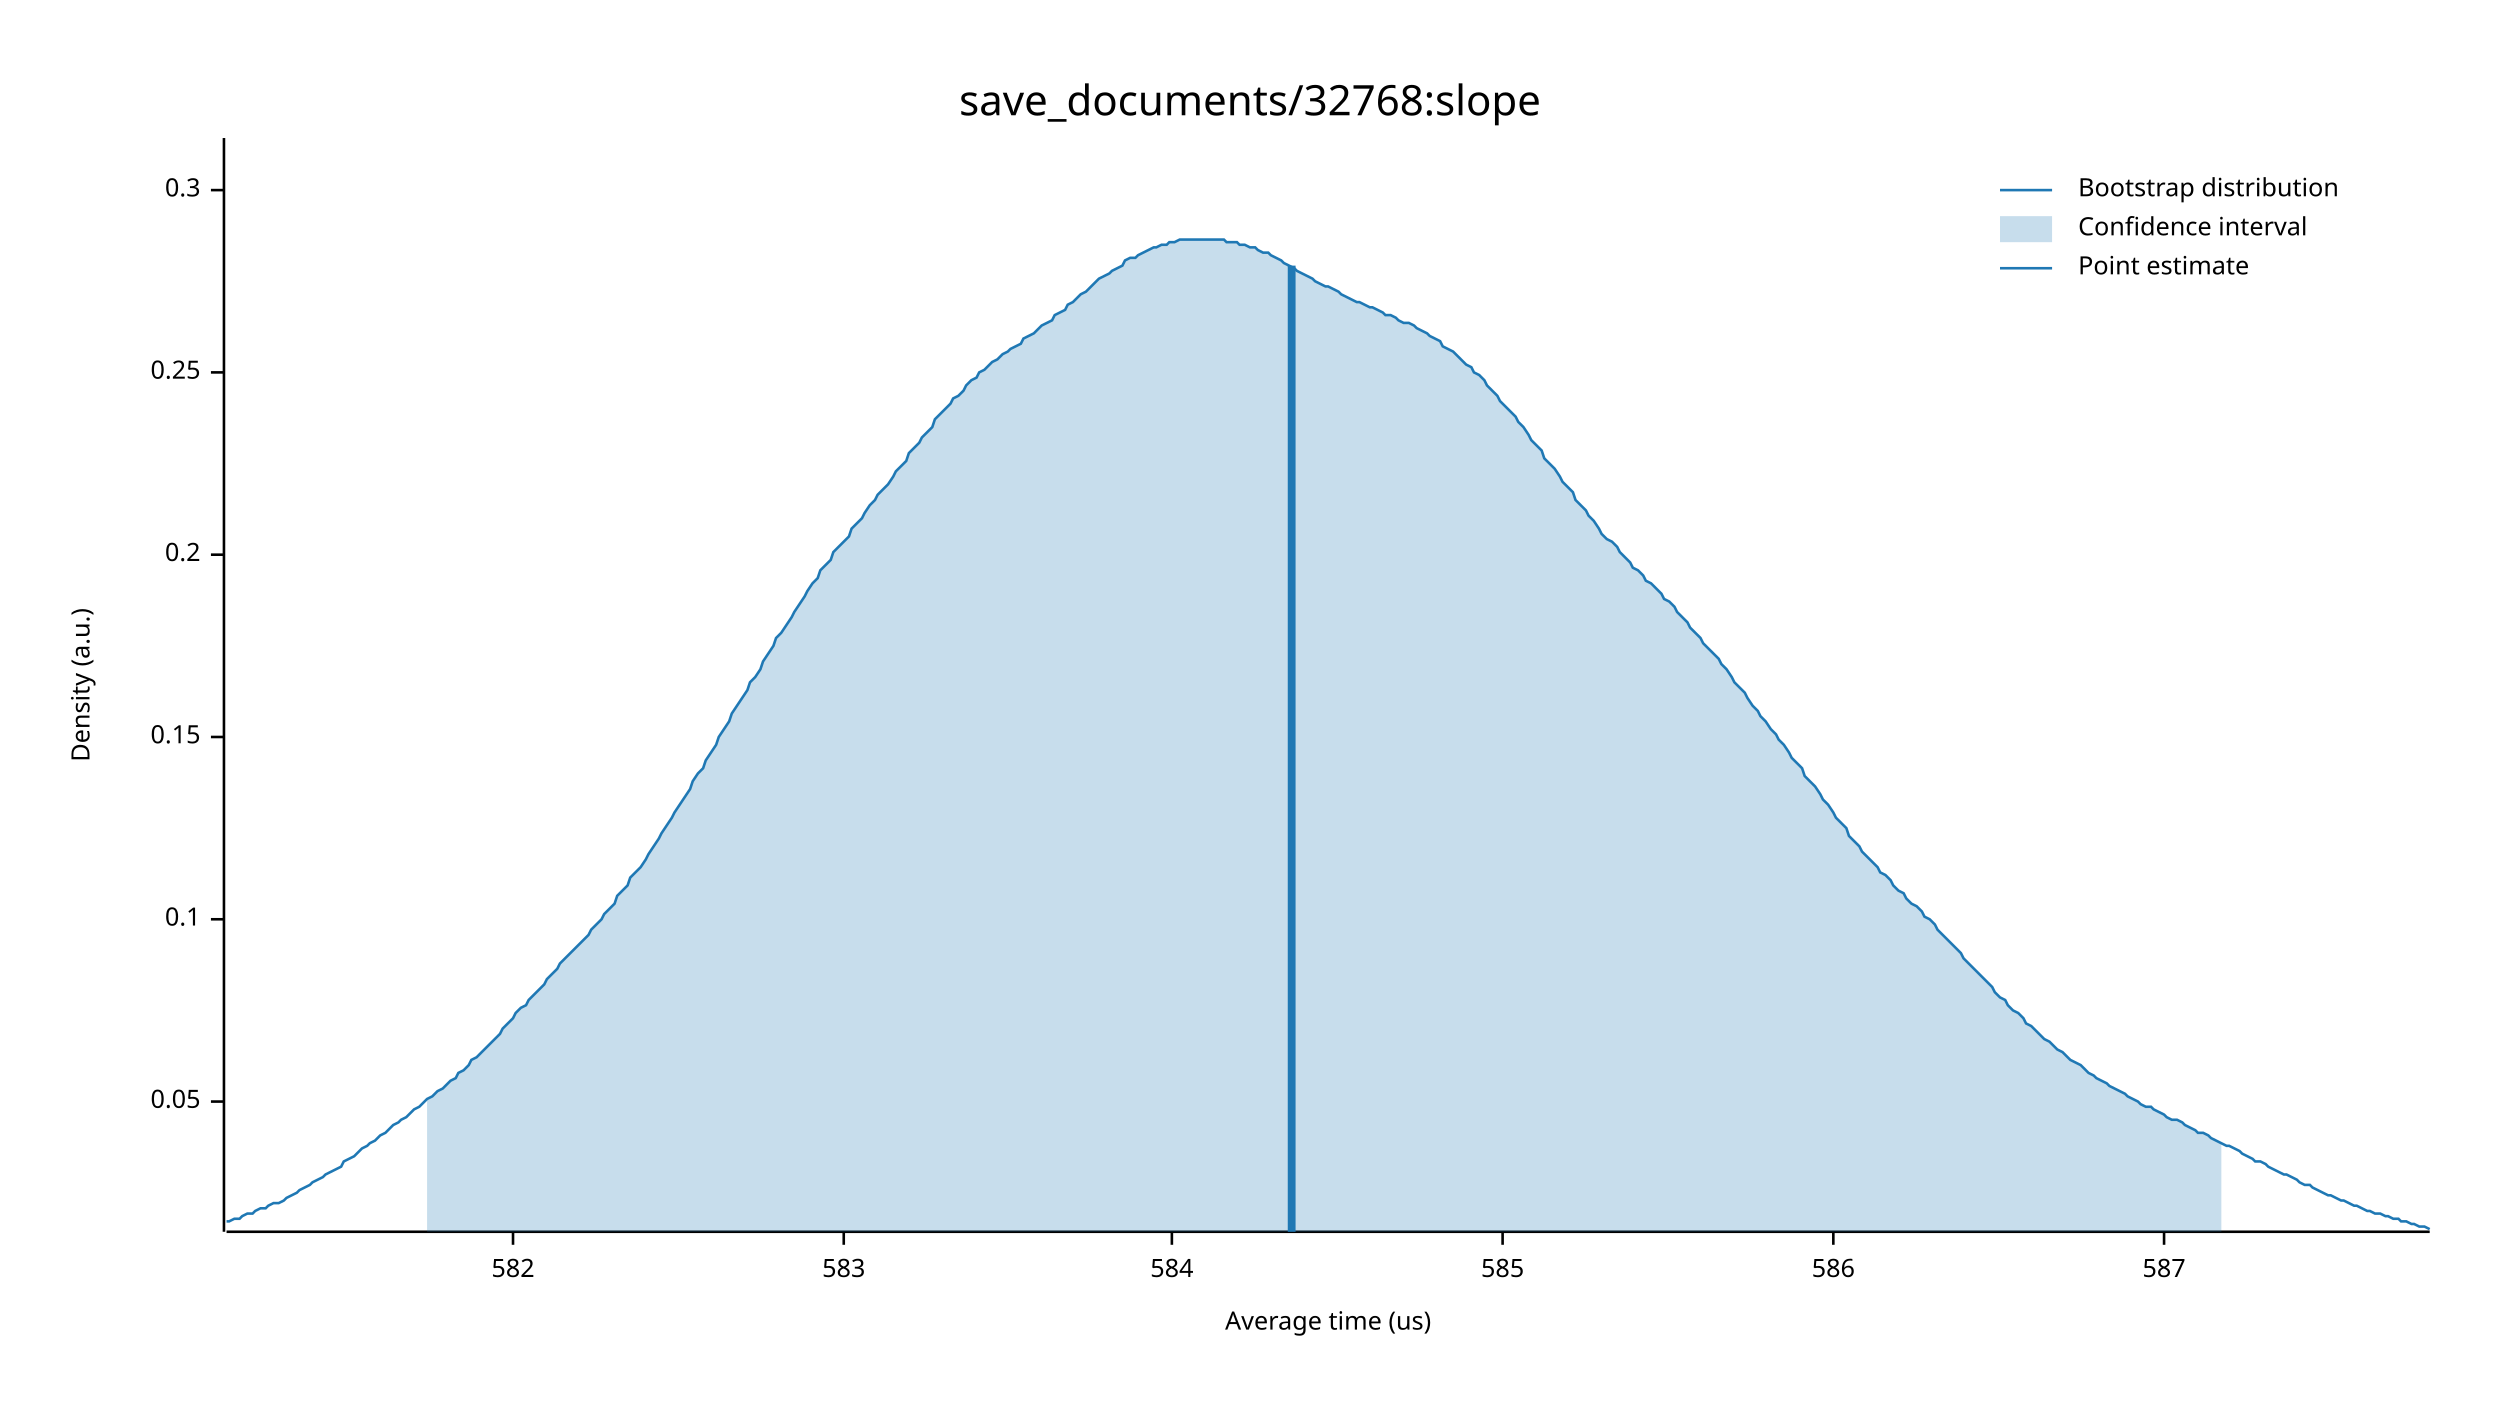
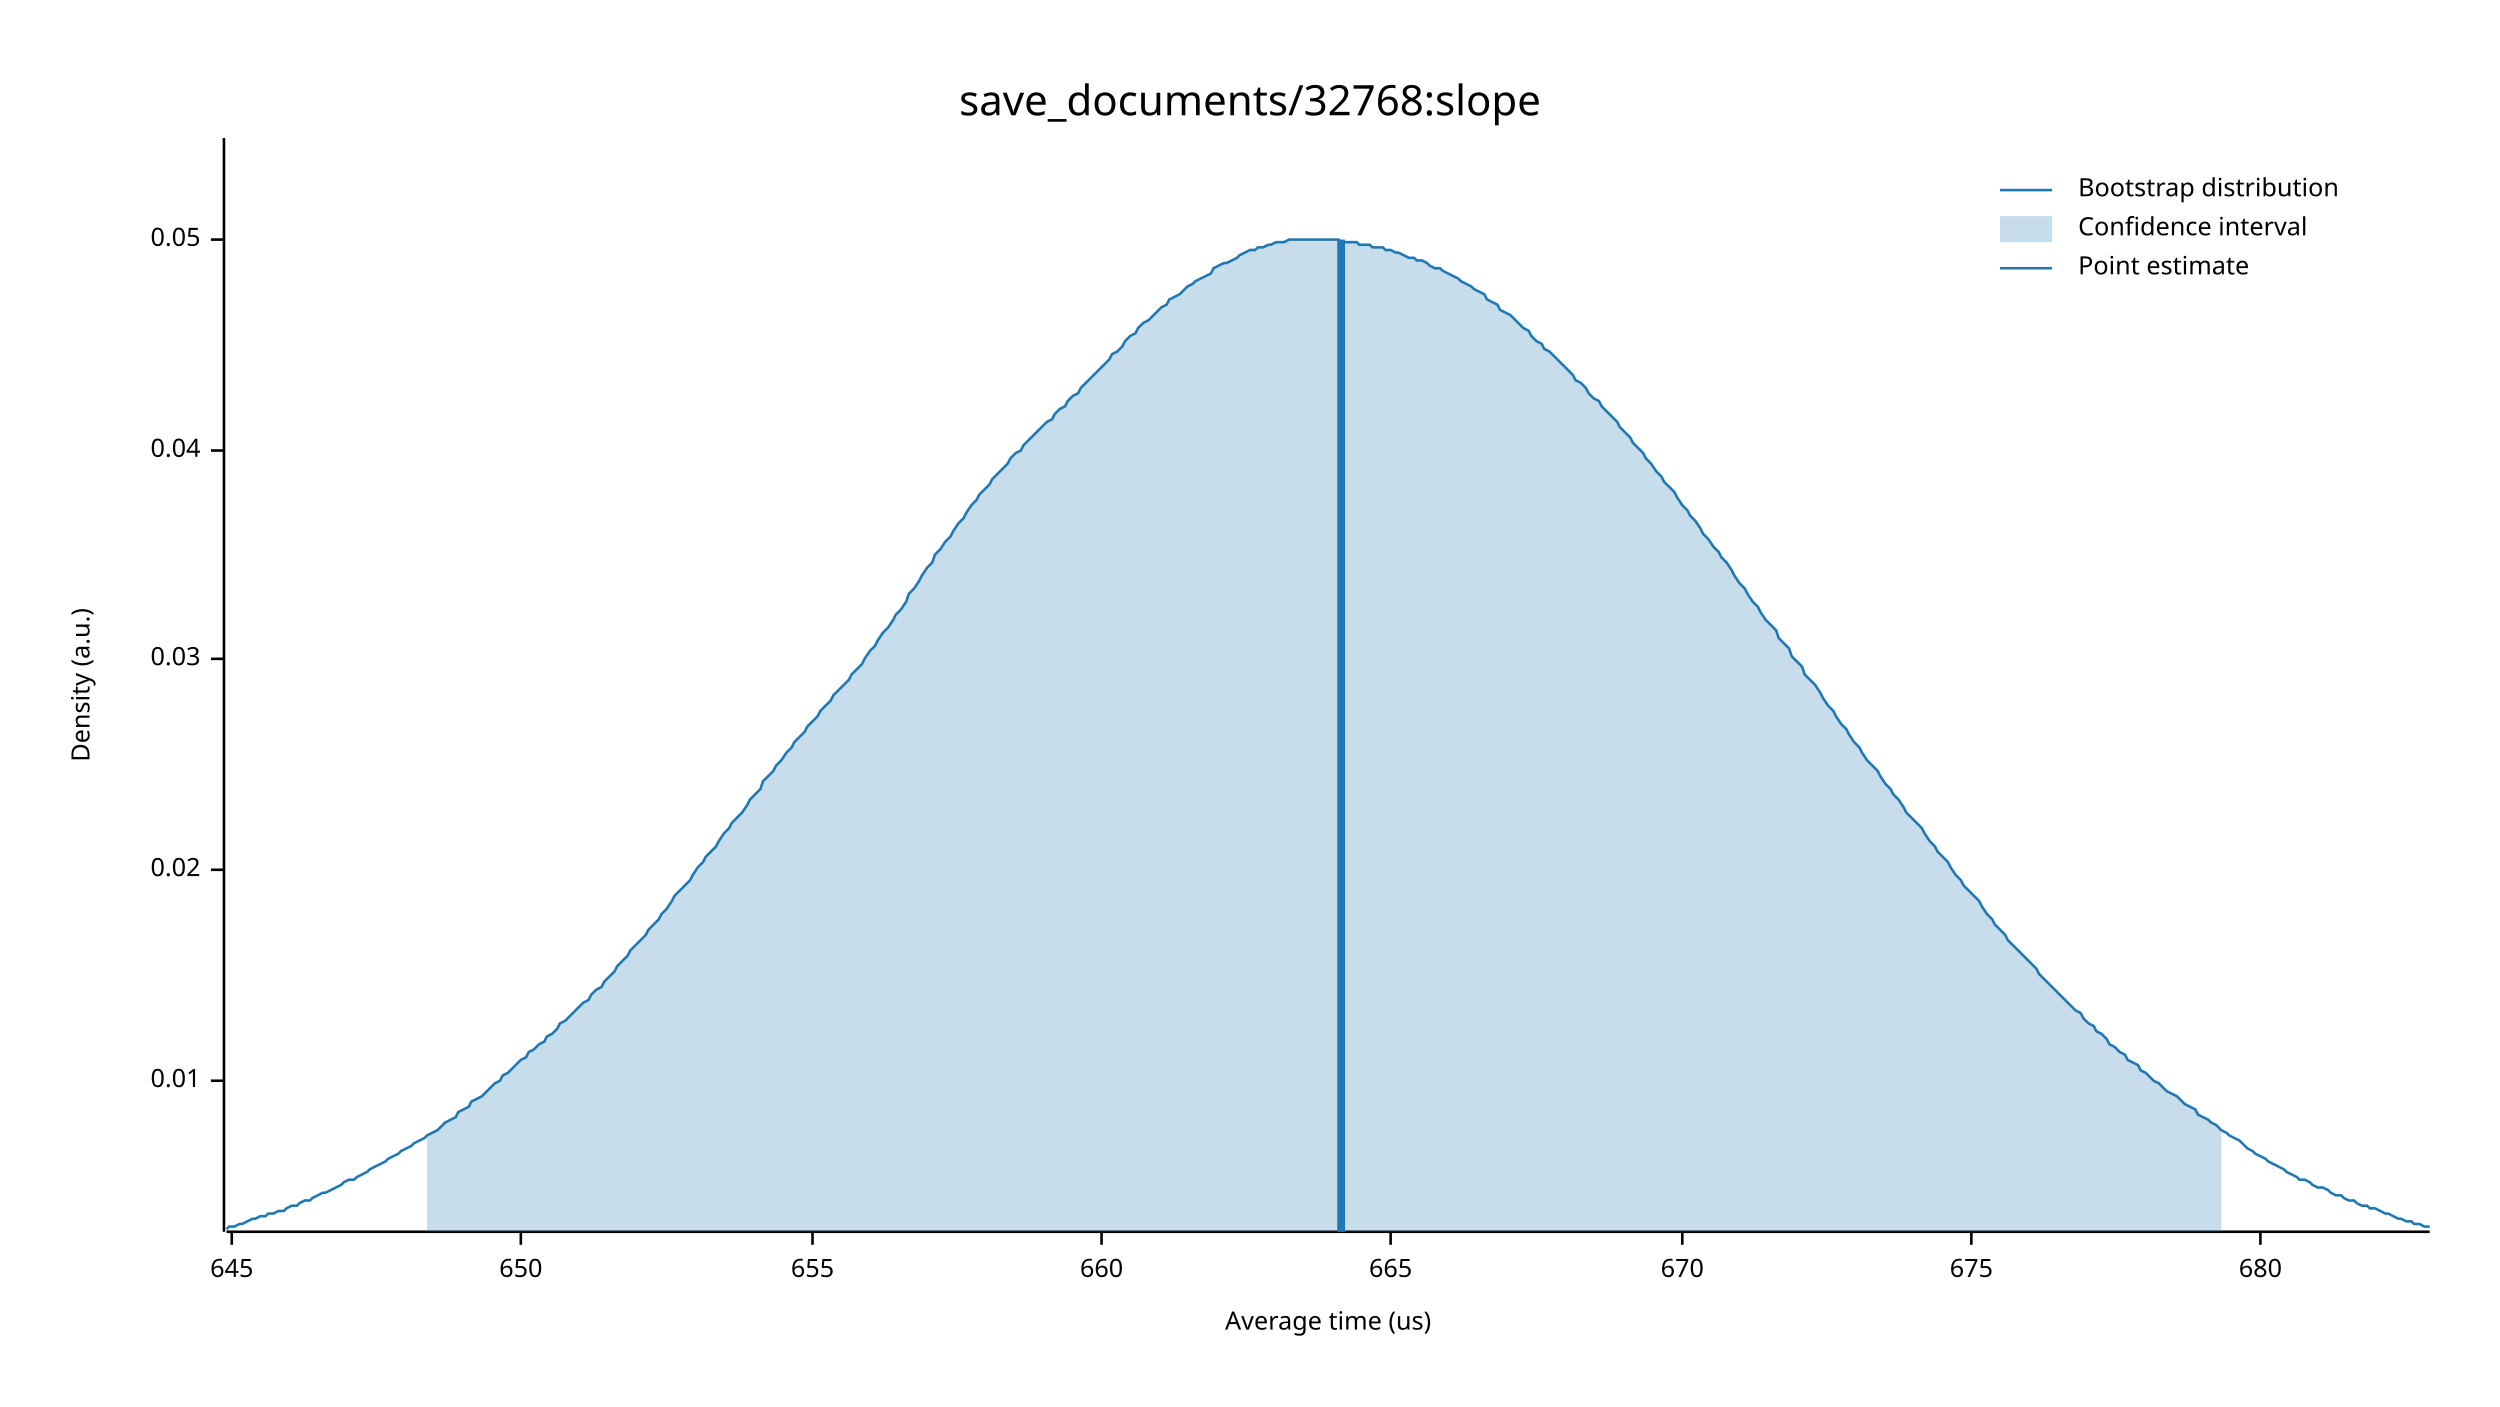
<svg xmlns="http://www.w3.org/2000/svg" width="960" height="540" viewBox="0 0 960 540">
  <text x="480" y="32" dy="0.76em" text-anchor="middle" font-family="sans-serif" font-size="16.129" opacity="1" fill="#000000">
save_documents/32768:slope
</text>
  <text x="27" y="263" dy="0.76em" text-anchor="middle" font-family="sans-serif" font-size="9.677" opacity="1" fill="#000000" transform="rotate(270, 27, 263)">
Density (a.u.)
</text>
  <text x="510" y="513" dy="-0.5ex" text-anchor="middle" font-family="sans-serif" font-size="9.677" opacity="1" fill="#000000">
Average time (us)
</text>
  <polyline fill="none" opacity="1" stroke="#000000" stroke-width="1" points="86,53 86,473 " />
-   <text x="77" y="423" dy="0.5ex" text-anchor="end" font-family="sans-serif" font-size="9.677" opacity="1" fill="#000000">
+   <text x="77" y="415" dy="0.5ex" text-anchor="end" font-family="sans-serif" font-size="9.677" opacity="1" fill="#000000">
+ 0.01
+ </text>
+   <polyline fill="none" opacity="1" stroke="#000000" stroke-width="1" points="81,415 86,415 " />
+   <text x="77" y="334" dy="0.5ex" text-anchor="end" font-family="sans-serif" font-size="9.677" opacity="1" fill="#000000">
+ 0.02
+ </text>
+   <polyline fill="none" opacity="1" stroke="#000000" stroke-width="1" points="81,334 86,334 " />
+   <text x="77" y="253" dy="0.5ex" text-anchor="end" font-family="sans-serif" font-size="9.677" opacity="1" fill="#000000">
+ 0.03
+ </text>
+   <polyline fill="none" opacity="1" stroke="#000000" stroke-width="1" points="81,253 86,253 " />
+   <text x="77" y="173" dy="0.5ex" text-anchor="end" font-family="sans-serif" font-size="9.677" opacity="1" fill="#000000">
+ 0.04
+ </text>
+   <polyline fill="none" opacity="1" stroke="#000000" stroke-width="1" points="81,173 86,173 " />
+   <text x="77" y="92" dy="0.5ex" text-anchor="end" font-family="sans-serif" font-size="9.677" opacity="1" fill="#000000">
0.05
</text>
-   <polyline fill="none" opacity="1" stroke="#000000" stroke-width="1" points="81,423 86,423 " />
-   <text x="77" y="353" dy="0.5ex" text-anchor="end" font-family="sans-serif" font-size="9.677" opacity="1" fill="#000000">
- 0.1
+   <polyline fill="none" opacity="1" stroke="#000000" stroke-width="1" points="81,92 86,92 " />
+   <polyline fill="none" opacity="1" stroke="#000000" stroke-width="1" points="87,473 933,473 " />
+   <text x="89" y="483" dy="0.76em" text-anchor="middle" font-family="sans-serif" font-size="9.677" opacity="1" fill="#000000">
+ 645
</text>
-   <polyline fill="none" opacity="1" stroke="#000000" stroke-width="1" points="81,353 86,353 " />
-   <text x="77" y="283" dy="0.5ex" text-anchor="end" font-family="sans-serif" font-size="9.677" opacity="1" fill="#000000">
- 0.15
+   <polyline fill="none" opacity="1" stroke="#000000" stroke-width="1" points="89,473 89,478 " />
+   <text x="200" y="483" dy="0.76em" text-anchor="middle" font-family="sans-serif" font-size="9.677" opacity="1" fill="#000000">
+ 650
</text>
-   <polyline fill="none" opacity="1" stroke="#000000" stroke-width="1" points="81,283 86,283 " />
-   <text x="77" y="213" dy="0.5ex" text-anchor="end" font-family="sans-serif" font-size="9.677" opacity="1" fill="#000000">
- 0.2
+   <polyline fill="none" opacity="1" stroke="#000000" stroke-width="1" points="200,473 200,478 " />
+   <text x="312" y="483" dy="0.76em" text-anchor="middle" font-family="sans-serif" font-size="9.677" opacity="1" fill="#000000">
+ 655
</text>
-   <polyline fill="none" opacity="1" stroke="#000000" stroke-width="1" points="81,213 86,213 " />
-   <text x="77" y="143" dy="0.5ex" text-anchor="end" font-family="sans-serif" font-size="9.677" opacity="1" fill="#000000">
- 0.25
+   <polyline fill="none" opacity="1" stroke="#000000" stroke-width="1" points="312,473 312,478 " />
+   <text x="423" y="483" dy="0.76em" text-anchor="middle" font-family="sans-serif" font-size="9.677" opacity="1" fill="#000000">
+ 660
</text>
-   <polyline fill="none" opacity="1" stroke="#000000" stroke-width="1" points="81,143 86,143 " />
-   <text x="77" y="73" dy="0.5ex" text-anchor="end" font-family="sans-serif" font-size="9.677" opacity="1" fill="#000000">
- 0.3
+   <polyline fill="none" opacity="1" stroke="#000000" stroke-width="1" points="423,473 423,478 " />
+   <text x="534" y="483" dy="0.76em" text-anchor="middle" font-family="sans-serif" font-size="9.677" opacity="1" fill="#000000">
+ 665
</text>
-   <polyline fill="none" opacity="1" stroke="#000000" stroke-width="1" points="81,73 86,73 " />
-   <polyline fill="none" opacity="1" stroke="#000000" stroke-width="1" points="87,473 933,473 " />
-   <text x="197" y="483" dy="0.76em" text-anchor="middle" font-family="sans-serif" font-size="9.677" opacity="1" fill="#000000">
- 582
+   <polyline fill="none" opacity="1" stroke="#000000" stroke-width="1" points="534,473 534,478 " />
+   <text x="646" y="483" dy="0.76em" text-anchor="middle" font-family="sans-serif" font-size="9.677" opacity="1" fill="#000000">
+ 670
</text>
-   <polyline fill="none" opacity="1" stroke="#000000" stroke-width="1" points="197,473 197,478 " />
-   <text x="324" y="483" dy="0.76em" text-anchor="middle" font-family="sans-serif" font-size="9.677" opacity="1" fill="#000000">
- 583
+   <polyline fill="none" opacity="1" stroke="#000000" stroke-width="1" points="646,473 646,478 " />
+   <text x="757" y="483" dy="0.76em" text-anchor="middle" font-family="sans-serif" font-size="9.677" opacity="1" fill="#000000">
+ 675
</text>
-   <polyline fill="none" opacity="1" stroke="#000000" stroke-width="1" points="324,473 324,478 " />
-   <text x="450" y="483" dy="0.76em" text-anchor="middle" font-family="sans-serif" font-size="9.677" opacity="1" fill="#000000">
- 584
+   <polyline fill="none" opacity="1" stroke="#000000" stroke-width="1" points="757,473 757,478 " />
+   <text x="868" y="483" dy="0.76em" text-anchor="middle" font-family="sans-serif" font-size="9.677" opacity="1" fill="#000000">
+ 680
</text>
-   <polyline fill="none" opacity="1" stroke="#000000" stroke-width="1" points="450,473 450,478 " />
-   <text x="577" y="483" dy="0.76em" text-anchor="middle" font-family="sans-serif" font-size="9.677" opacity="1" fill="#000000">
- 585
- </text>
-   <polyline fill="none" opacity="1" stroke="#000000" stroke-width="1" points="577,473 577,478 " />
-   <text x="704" y="483" dy="0.76em" text-anchor="middle" font-family="sans-serif" font-size="9.677" opacity="1" fill="#000000">
- 586
- </text>
-   <polyline fill="none" opacity="1" stroke="#000000" stroke-width="1" points="704,473 704,478 " />
-   <text x="831" y="483" dy="0.76em" text-anchor="middle" font-family="sans-serif" font-size="9.677" opacity="1" fill="#000000">
- 587
- </text>
-   <polyline fill="none" opacity="1" stroke="#000000" stroke-width="1" points="831,473 831,478 " />
-   <polyline fill="none" opacity="1" stroke="#1F78B4" stroke-width="1" points="87,469 88,469 90,468 92,468 93,467 95,466 97,466 98,465 100,464 102,464 103,463 105,462 107,462 109,461 110,460 112,459 114,458 115,457 117,456 119,455 120,454 122,453 124,452 125,451 127,450 129,449 131,448 132,446 134,445 136,444 137,443 139,441 141,440 142,439 144,438 146,436 148,435 149,434 151,432 153,431 154,430 156,429 158,427 159,426 161,425 163,423 164,422 166,421 168,419 170,418 171,417 173,415 175,414 176,412 178,411 180,409 181,407 183,406 185,404 187,402 188,401 190,399 192,397 193,395 195,393 197,391 198,389 200,387 202,386 203,384 205,382 207,380 209,378 210,376 212,374 214,372 215,370 217,368 219,366 220,365 222,363 224,361 226,359 227,357 229,355 231,353 232,351 234,349 236,347 237,344 239,342 241,340 242,337 244,335 246,333 248,330 249,328 251,325 253,322 254,320 256,317 258,314 259,312 261,309 263,306 265,303 266,300 268,297 270,295 271,292 273,289 275,286 276,283 278,280 280,277 281,274 283,271 285,268 287,265 288,262 290,260 292,257 293,254 295,251 297,248 298,245 300,243 302,240 304,237 305,235 307,232 309,229 310,227 312,224 314,222 315,219 317,217 319,215 320,212 322,210 324,208 326,206 327,203 329,201 331,199 332,197 334,194 336,192 337,190 339,188 341,186 343,183 344,181 346,179 348,177 349,174 351,172 353,170 354,168 356,166 358,164 359,161 361,159 363,157 365,155 366,153 368,152 370,150 371,148 373,146 375,145 376,143 378,142 380,140 381,139 383,138 385,136 387,135 388,134 390,133 392,132 393,130 395,129 397,128 398,127 400,125 402,124 404,123 405,121 407,120 409,119 410,117 412,116 414,114 415,113 417,112 419,110 420,109 422,107 424,106 426,105 427,104 429,103 431,102 432,100 434,99 436,99 437,98 439,97 441,96 443,95 444,95 446,94 448,94 449,93 451,93 453,92 454,92 456,92 458,92 459,92 461,92 463,92 465,92 466,92 468,92 470,92 471,93 473,93 475,93 476,94 478,94 480,95 482,95 483,96 485,97 487,97 488,98 490,99 492,100 493,101 495,102 497,103 498,104 500,105 502,106 504,107 505,108 507,109 509,110 510,110 512,111 514,112 515,113 517,114 519,115 521,116 522,116 524,117 526,118 527,118 529,119 531,120 532,121 534,121 536,122 537,123 539,124 541,124 543,125 544,126 546,127 548,128 549,129 551,130 553,131 554,133 556,134 558,135 560,137 561,138 563,140 565,141 566,143 568,144 570,146 571,148 573,150 575,152 576,154 578,156 580,158 582,160 583,162 585,164 587,167 588,169 590,171 592,173 593,176 595,178 597,180 599,183 600,185 602,187 604,189 605,192 607,194 609,196 610,198 612,200 614,203 615,205 617,207 619,208 621,210 622,212 624,214 626,216 627,218 629,219 631,221 632,223 634,224 636,226 638,228 639,230 641,231 643,233 644,235 646,237 648,239 649,241 651,243 653,245 654,247 656,249 658,251 660,253 661,255 663,257 665,260 666,262 668,264 670,266 671,268 673,271 675,273 676,275 678,277 680,280 682,282 683,284 685,286 687,289 688,291 690,293 692,295 693,298 695,300 697,302 699,305 700,307 702,309 704,312 705,314 707,316 709,318 710,321 712,323 714,325 715,327 717,329 719,331 721,333 722,335 724,336 726,338 727,340 729,342 731,343 732,345 734,347 736,348 738,350 739,352 741,353 743,355 744,357 746,359 748,361 749,362 751,364 753,366 754,368 756,370 758,372 760,374 761,375 763,377 765,379 766,381 768,383 770,384 771,386 773,388 775,389 777,391 778,393 780,394 782,396 783,397 785,399 787,400 788,401 790,403 792,404 793,405 795,407 797,408 799,409 800,410 802,412 804,413 805,414 807,415 809,416 810,417 812,418 814,419 816,420 817,421 819,422 821,423 822,424 824,425 826,425 827,426 829,427 831,428 832,429 834,430 836,430 838,431 839,432 841,433 843,434 844,435 846,435 848,436 849,437 851,438 853,439 855,440 856,440 858,441 860,442 861,443 863,444 865,445 866,446 868,446 870,447 871,448 873,449 875,450 877,451 878,451 880,452 882,453 883,454 885,455 887,455 888,456 890,457 892,458 894,459 895,459 897,460 899,461 900,461 902,462 904,463 905,463 907,464 909,465 910,465 912,466 914,466 916,467 917,467 919,468 921,468 922,469 924,469 926,470 927,470 929,471 931,471 933,472 " />
-   <polygon opacity="0.25" fill="#1F78B4" points="164,422 166,421 168,419 170,418 171,417 173,415 175,414 176,412 178,411 180,409 181,407 183,406 185,404 187,402 188,401 190,399 192,397 193,395 195,393 197,391 198,389 200,387 202,386 203,384 205,382 207,380 209,378 210,376 212,374 214,372 215,370 217,368 219,366 220,365 222,363 224,361 226,359 227,357 229,355 231,353 232,351 234,349 236,347 237,344 239,342 241,340 242,337 244,335 246,333 248,330 249,328 251,325 253,322 254,320 256,317 258,314 259,312 261,309 263,306 265,303 266,300 268,297 270,295 271,292 273,289 275,286 276,283 278,280 280,277 281,274 283,271 285,268 287,265 288,262 290,260 292,257 293,254 295,251 297,248 298,245 300,243 302,240 304,237 305,235 307,232 309,229 310,227 312,224 314,222 315,219 317,217 319,215 320,212 322,210 324,208 326,206 327,203 329,201 331,199 332,197 334,194 336,192 337,190 339,188 341,186 343,183 344,181 346,179 348,177 349,174 351,172 353,170 354,168 356,166 358,164 359,161 361,159 363,157 365,155 366,153 368,152 370,150 371,148 373,146 375,145 376,143 378,142 380,140 381,139 383,138 385,136 387,135 388,134 390,133 392,132 393,130 395,129 397,128 398,127 400,125 402,124 404,123 405,121 407,120 409,119 410,117 412,116 414,114 415,113 417,112 419,110 420,109 422,107 424,106 426,105 427,104 429,103 431,102 432,100 434,99 436,99 437,98 439,97 441,96 443,95 444,95 446,94 448,94 449,93 451,93 453,92 454,92 456,92 458,92 459,92 461,92 463,92 465,92 466,92 468,92 470,92 471,93 473,93 475,93 476,94 478,94 480,95 482,95 483,96 485,97 487,97 488,98 490,99 492,100 493,101 495,102 497,103 498,104 500,105 502,106 504,107 505,108 507,109 509,110 510,110 512,111 514,112 515,113 517,114 519,115 521,116 522,116 524,117 526,118 527,118 529,119 531,120 532,121 534,121 536,122 537,123 539,124 541,124 543,125 544,126 546,127 548,128 549,129 551,130 553,131 554,133 556,134 558,135 560,137 561,138 563,140 565,141 566,143 568,144 570,146 571,148 573,150 575,152 576,154 578,156 580,158 582,160 583,162 585,164 587,167 588,169 590,171 592,173 593,176 595,178 597,180 599,183 600,185 602,187 604,189 605,192 607,194 609,196 610,198 612,200 614,203 615,205 617,207 619,208 621,210 622,212 624,214 626,216 627,218 629,219 631,221 632,223 634,224 636,226 638,228 639,230 641,231 643,233 644,235 646,237 648,239 649,241 651,243 653,245 654,247 656,249 658,251 660,253 661,255 663,257 665,260 666,262 668,264 670,266 671,268 673,271 675,273 676,275 678,277 680,280 682,282 683,284 685,286 687,289 688,291 690,293 692,295 693,298 695,300 697,302 699,305 700,307 702,309 704,312 705,314 707,316 709,318 710,321 712,323 714,325 715,327 717,329 719,331 721,333 722,335 724,336 726,338 727,340 729,342 731,343 732,345 734,347 736,348 738,350 739,352 741,353 743,355 744,357 746,359 748,361 749,362 751,364 753,366 754,368 756,370 758,372 760,374 761,375 763,377 765,379 766,381 768,383 770,384 771,386 773,388 775,389 777,391 778,393 780,394 782,396 783,397 785,399 787,400 788,401 790,403 792,404 793,405 795,407 797,408 799,409 800,410 802,412 804,413 805,414 807,415 809,416 810,417 812,418 814,419 816,420 817,421 819,422 821,423 822,424 824,425 826,425 827,426 829,427 831,428 832,429 834,430 836,430 838,431 839,432 841,433 843,434 844,435 846,435 848,436 849,437 851,438 853,439 853,473 164,473 " />
-   <polyline fill="none" opacity="1" stroke="#1F78B4" stroke-width="3" points="496,473 496,102 " />
+   <polyline fill="none" opacity="1" stroke="#000000" stroke-width="1" points="868,473 868,478 " />
+   <polyline fill="none" opacity="1" stroke="#1F78B4" stroke-width="1" points="87,472 88,471 90,471 92,470 93,470 95,469 97,468 98,468 100,467 102,467 103,466 105,466 107,465 109,465 110,464 112,463 114,463 115,462 117,461 119,461 120,460 122,459 124,458 125,458 127,457 129,456 131,455 132,454 134,453 136,453 137,452 139,451 141,450 142,449 144,448 146,447 148,446 149,445 151,444 153,443 154,442 156,441 158,440 159,439 161,438 163,437 164,436 166,435 168,434 170,432 171,431 173,430 175,429 176,427 178,426 180,425 181,423 183,422 185,421 187,419 188,418 190,416 192,415 193,413 195,412 197,410 198,409 200,407 202,406 203,404 205,403 207,401 209,400 210,398 212,397 214,395 215,393 217,392 219,390 220,389 222,387 224,385 226,384 227,382 229,380 231,379 232,377 234,375 236,373 237,371 239,369 241,367 242,365 244,363 246,361 248,359 249,357 251,355 253,353 254,351 256,349 258,346 259,344 261,342 263,340 265,338 266,336 268,333 270,331 271,329 273,327 275,325 276,323 278,320 280,318 281,316 283,314 285,312 287,309 288,307 290,305 292,303 293,300 295,298 297,296 298,294 300,292 302,289 304,287 305,285 307,283 309,281 310,279 312,277 314,275 315,273 317,271 319,269 320,267 322,265 324,263 326,261 327,259 329,257 331,255 332,253 334,250 336,248 337,246 339,243 341,241 343,238 344,236 346,234 348,231 349,228 351,226 353,223 354,221 356,218 358,216 359,213 361,211 363,208 365,206 366,204 368,201 370,199 371,197 373,194 375,192 376,190 378,188 380,186 381,184 383,182 385,180 387,178 388,176 390,174 392,173 393,171 395,169 397,167 398,166 400,164 402,162 404,161 405,159 407,157 409,156 410,154 412,152 414,151 415,149 417,147 419,145 420,144 422,142 424,140 426,138 427,136 429,135 431,133 432,131 434,129 436,128 437,126 439,124 441,123 443,121 444,120 446,118 448,117 449,115 451,114 453,113 454,112 456,110 458,109 459,108 461,107 463,106 465,105 466,103 468,102 470,101 471,101 473,100 475,99 476,98 478,97 480,96 482,96 483,95 485,95 487,94 488,94 490,93 492,93 493,93 495,92 497,92 498,92 500,92 502,92 504,92 505,92 507,92 509,92 510,92 512,92 514,92 515,93 517,93 519,93 521,93 522,94 524,94 526,94 527,95 529,95 531,95 532,96 534,96 536,97 537,97 539,98 541,99 543,99 544,100 546,100 548,101 549,102 551,103 553,103 554,104 556,105 558,106 560,107 561,108 563,109 565,110 566,111 568,112 570,113 571,115 573,116 575,117 576,119 578,120 580,121 582,123 583,124 585,126 587,127 588,129 590,131 592,132 593,134 595,135 597,137 599,139 600,140 602,142 604,144 605,146 607,147 609,149 610,151 612,153 614,154 615,156 617,158 619,160 621,162 622,164 624,166 626,168 627,170 629,172 631,174 632,176 634,178 636,181 638,183 639,185 641,187 643,189 644,191 646,194 648,196 649,198 651,200 653,203 654,205 656,207 658,210 660,212 661,214 663,216 665,219 666,221 668,224 670,226 671,228 673,231 675,233 676,235 678,238 680,240 682,242 683,245 685,247 687,249 688,252 690,254 692,256 693,259 695,261 697,263 699,266 700,268 702,271 704,273 705,275 707,278 709,280 710,282 712,285 714,287 715,289 717,292 719,294 721,296 722,298 724,301 726,303 727,305 729,307 731,310 732,312 734,314 736,316 738,318 739,320 741,323 743,325 744,327 746,329 748,331 749,333 751,336 753,338 754,340 756,342 758,344 760,346 761,348 763,351 765,353 766,355 768,357 770,359 771,361 773,363 775,365 777,367 778,368 780,370 782,372 783,374 785,376 787,378 788,379 790,381 792,383 793,384 795,386 797,388 799,389 800,391 802,393 804,394 805,396 807,397 809,399 810,401 812,402 814,404 816,405 817,407 819,408 821,409 822,411 824,412 826,414 827,415 829,416 831,418 832,419 834,420 836,421 838,423 839,424 841,425 843,426 844,428 846,429 848,430 849,431 851,432 853,434 855,435 856,436 858,437 860,438 861,439 863,441 865,442 866,443 868,444 870,445 871,446 873,447 875,448 877,449 878,450 880,451 882,452 883,453 885,453 887,454 888,455 890,456 892,456 894,457 895,458 897,459 899,459 900,460 902,461 904,461 905,462 907,463 909,463 910,464 912,464 914,465 916,466 917,466 919,467 921,468 922,468 924,469 926,469 927,470 929,470 931,471 933,471 " />
+   <polygon opacity="0.25" fill="#1F78B4" points="164,436 166,435 168,434 170,432 171,431 173,430 175,429 176,427 178,426 180,425 181,423 183,422 185,421 187,419 188,418 190,416 192,415 193,413 195,412 197,410 198,409 200,407 202,406 203,404 205,403 207,401 209,400 210,398 212,397 214,395 215,393 217,392 219,390 220,389 222,387 224,385 226,384 227,382 229,380 231,379 232,377 234,375 236,373 237,371 239,369 241,367 242,365 244,363 246,361 248,359 249,357 251,355 253,353 254,351 256,349 258,346 259,344 261,342 263,340 265,338 266,336 268,333 270,331 271,329 273,327 275,325 276,323 278,320 280,318 281,316 283,314 285,312 287,309 288,307 290,305 292,303 293,300 295,298 297,296 298,294 300,292 302,289 304,287 305,285 307,283 309,281 310,279 312,277 314,275 315,273 317,271 319,269 320,267 322,265 324,263 326,261 327,259 329,257 331,255 332,253 334,250 336,248 337,246 339,243 341,241 343,238 344,236 346,234 348,231 349,228 351,226 353,223 354,221 356,218 358,216 359,213 361,211 363,208 365,206 366,204 368,201 370,199 371,197 373,194 375,192 376,190 378,188 380,186 381,184 383,182 385,180 387,178 388,176 390,174 392,173 393,171 395,169 397,167 398,166 400,164 402,162 404,161 405,159 407,157 409,156 410,154 412,152 414,151 415,149 417,147 419,145 420,144 422,142 424,140 426,138 427,136 429,135 431,133 432,131 434,129 436,128 437,126 439,124 441,123 443,121 444,120 446,118 448,117 449,115 451,114 453,113 454,112 456,110 458,109 459,108 461,107 463,106 465,105 466,103 468,102 470,101 471,101 473,100 475,99 476,98 478,97 480,96 482,96 483,95 485,95 487,94 488,94 490,93 492,93 493,93 495,92 497,92 498,92 500,92 502,92 504,92 505,92 507,92 509,92 510,92 512,92 514,92 515,93 517,93 519,93 521,93 522,94 524,94 526,94 527,95 529,95 531,95 532,96 534,96 536,97 537,97 539,98 541,99 543,99 544,100 546,100 548,101 549,102 551,103 553,103 554,104 556,105 558,106 560,107 561,108 563,109 565,110 566,111 568,112 570,113 571,115 573,116 575,117 576,119 578,120 580,121 582,123 583,124 585,126 587,127 588,129 590,131 592,132 593,134 595,135 597,137 599,139 600,140 602,142 604,144 605,146 607,147 609,149 610,151 612,153 614,154 615,156 617,158 619,160 621,162 622,164 624,166 626,168 627,170 629,172 631,174 632,176 634,178 636,181 638,183 639,185 641,187 643,189 644,191 646,194 648,196 649,198 651,200 653,203 654,205 656,207 658,210 660,212 661,214 663,216 665,219 666,221 668,224 670,226 671,228 673,231 675,233 676,235 678,238 680,240 682,242 683,245 685,247 687,249 688,252 690,254 692,256 693,259 695,261 697,263 699,266 700,268 702,271 704,273 705,275 707,278 709,280 710,282 712,285 714,287 715,289 717,292 719,294 721,296 722,298 724,301 726,303 727,305 729,307 731,310 732,312 734,314 736,316 738,318 739,320 741,323 743,325 744,327 746,329 748,331 749,333 751,336 753,338 754,340 756,342 758,344 760,346 761,348 763,351 765,353 766,355 768,357 770,359 771,361 773,363 775,365 777,367 778,368 780,370 782,372 783,374 785,376 787,378 788,379 790,381 792,383 793,384 795,386 797,388 799,389 800,391 802,393 804,394 805,396 807,397 809,399 810,401 812,402 814,404 816,405 817,407 819,408 821,409 822,411 824,412 826,414 827,415 829,416 831,418 832,419 834,420 836,421 838,423 839,424 841,425 843,426 844,428 846,429 848,430 849,431 851,432 853,434 853,473 164,473 " />
+   <polyline fill="none" opacity="1" stroke="#1F78B4" stroke-width="3" points="515,473 515,92 " />
  <text x="798" y="68" dy="0.76em" text-anchor="start" font-family="sans-serif" font-size="9.677" opacity="1" fill="#000000">
Bootstrap distribution
</text>
  <text x="798" y="83" dy="0.76em" text-anchor="start" font-family="sans-serif" font-size="9.677" opacity="1" fill="#000000">
Confidence interval
</text>
  <text x="798" y="98" dy="0.76em" text-anchor="start" font-family="sans-serif" font-size="9.677" opacity="1" fill="#000000">
Point estimate
</text>
  <polyline fill="none" opacity="1" stroke="#1F78B4" stroke-width="1" points="768,73 788,73 " />
  <rect x="768" y="83" width="20" height="10" opacity="0.25" fill="#1F78B4" stroke="none" />
  <polyline fill="none" opacity="1" stroke="#1F78B4" stroke-width="1" points="768,103 788,103 " />
</svg>
